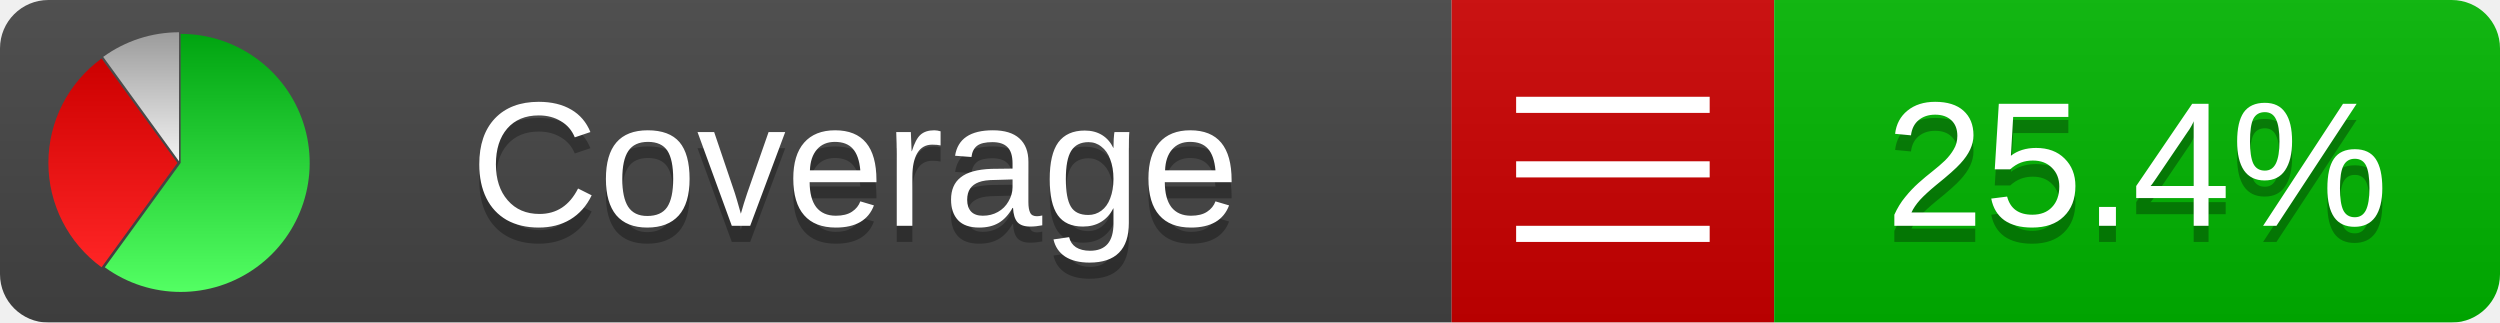
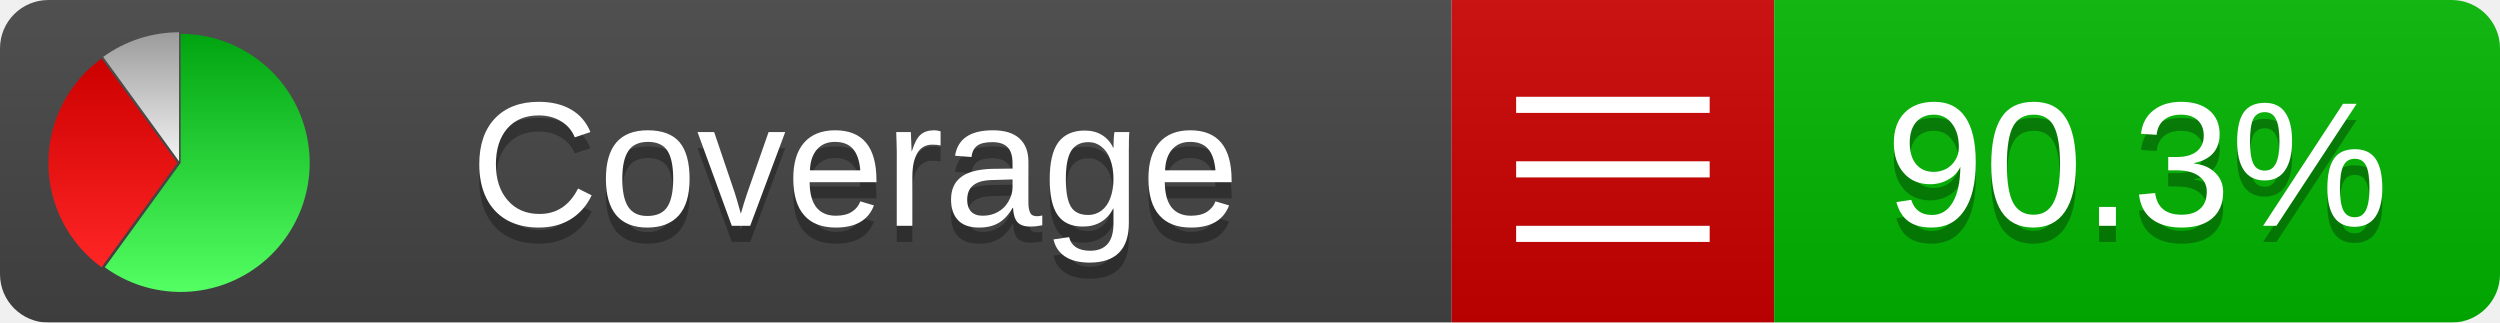
<svg xmlns="http://www.w3.org/2000/svg" xmlns:xlink="http://www.w3.org/1999/xlink" width="155" height="20">
  <style type="text/css">
          
            @keyframes fadeout {
              0 % { visibility: visible; opacity: 1; }
              40% { visibility: visible; opacity: 1; }
              50% { visibility: hidden; opacity: 0; }
              90% { visibility: hidden; opacity: 0; }
              100% { visibility: visible; opacity: 1; }
            }
            @keyframes fadein {
              0% { visibility: hidden; opacity: 0; }
              40% { visibility: hidden; opacity: 0; }
              50% { visibility: visible; opacity: 1; }
              90% { visibility: visible; opacity: 1; }
              100% { visibility: hidden; opacity: 0; }
            }
            .linecoverage {
                animation-duration: 10s;
                animation-name: fadeout;
                animation-iteration-count: infinite;
            }
            .branchcoverage {
                animation-duration: 10s;
                animation-name: fadein;
                animation-iteration-count: infinite;
            }
          
    </style>
  <defs>
    <linearGradient id="gradient" x2="0" y2="100%">
      <stop offset="0" stop-color="#bbb" stop-opacity=".1" />
      <stop offset="1" stop-opacity=".1" />
    </linearGradient>
    <linearGradient id="green" x2="0" y2="100%">
      <stop offset="0" stop-color="#00A410" />
      <stop offset="1" stop-color="#53FF63" />
    </linearGradient>
    <linearGradient id="red" x2="0" y2="100%">
      <stop offset="0" stop-color="#C00" />
      <stop offset="1" stop-color="#FF2525" />
    </linearGradient>
    <linearGradient id="gray" x2="0" y2="100%">
      <stop offset="0" stop-color="#9B9B9B" />
      <stop offset="1" stop-color="#F3F3F3" />
    </linearGradient>
    <mask id="mask">
      <rect width="155" height="20" rx="3" fill="#fff" />
    </mask>
    <g id="icon">
      <path style="fill:url(#green);" d="M205,202.5 l0,-200 a200,200 0 1,1 -117.558,361.803 z" />
      <path style="fill:url(#red);" d="M200,202.5 l-117.558,161.803 a200,200 0 0,1 0,-323.607 z" />
      <path style="fill:url(#gray);" d="M202.5,200 l-117.558,-161.803 a200,200 0 0,1 117.558,-38.196 z" />
    </g>
  </defs>
  <g mask="url(#mask)">
    <rect x="0" y="0" width="90" height="20" fill="#444" />
    <rect x="90" y="0" width="20" height="20" fill="#c00" />
    <rect x="110" y="0" width="45" height="20" fill="#00B600" />
    <rect x="0" y="0" width="155" height="20" fill="url(#gradient)" />
  </g>
  <g>
    <path class="" stroke="#fff" d="M94 6.5 h12 M94 10.5 h12 M94 14.5 h12" />
  </g>
  <g fill="#fff" text-anchor="middle" font-family="Verdana,Arial,Geneva,sans-serif" font-size="11">
    <a xlink:href="https://github.com/danielpalme/ReportGenerator" target="_top">
      <use xlink:href="#icon" transform="translate(3,2) scale(.04)" />
    </a>
    <text x="53" y="15" fill="#010101" fill-opacity=".3">Coverage</text>
    <text x="53" y="14" fill="#fff">Coverage</text>
-     <text class="" x="132.5" y="15" fill="#010101" fill-opacity=".3">25.4%</text>
-     <text class="" x="132.5" y="14">25.4%</text>
+     <text class="" x="132.5" y="15" fill="#010101" fill-opacity=".3">90.3%</text>
+     <text class="" x="132.5" y="14">90.3%</text>
  </g>
  <g>
    <rect class="" x="90" y="0" width="65" height="20" fill-opacity="0" />
  </g>
</svg>
